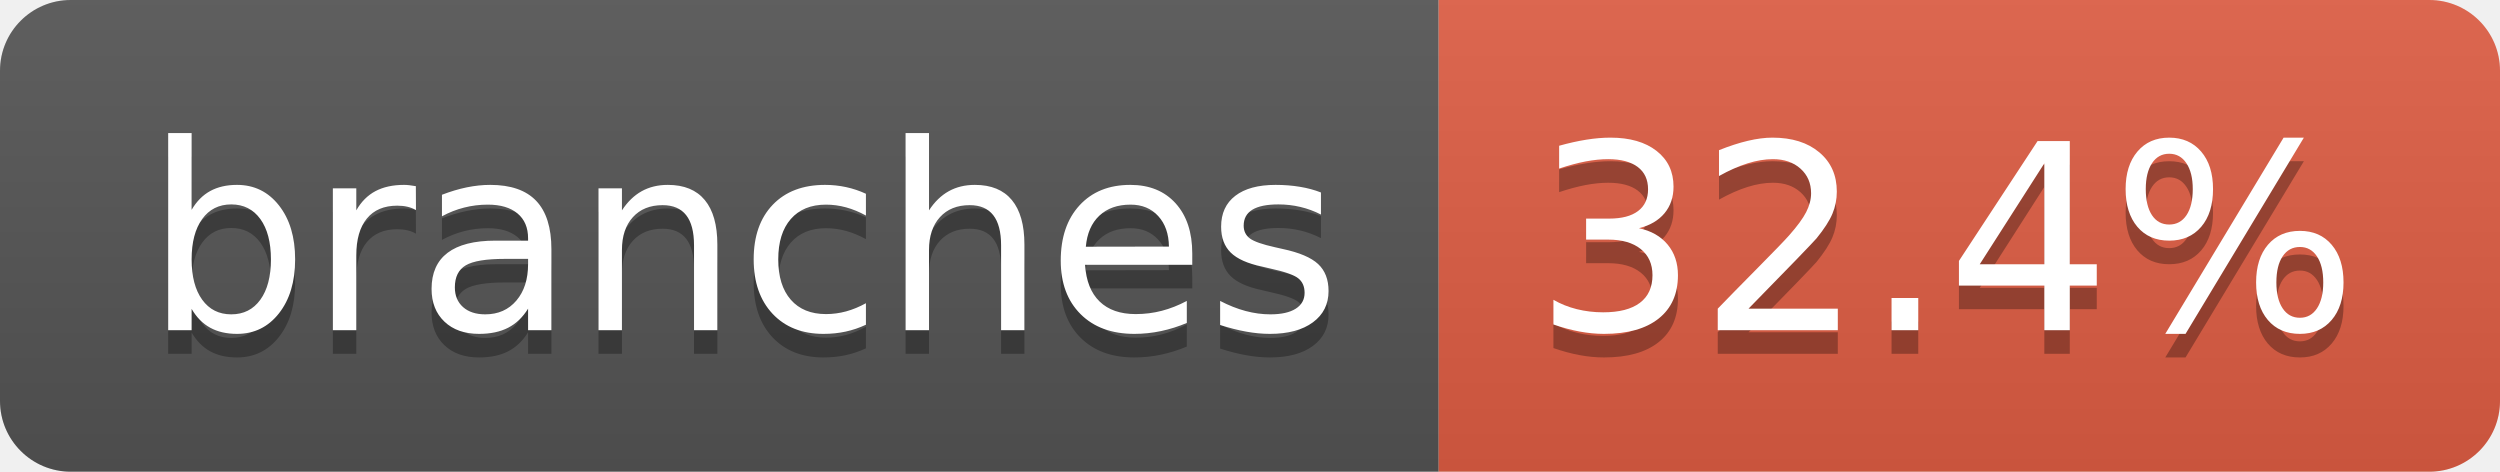
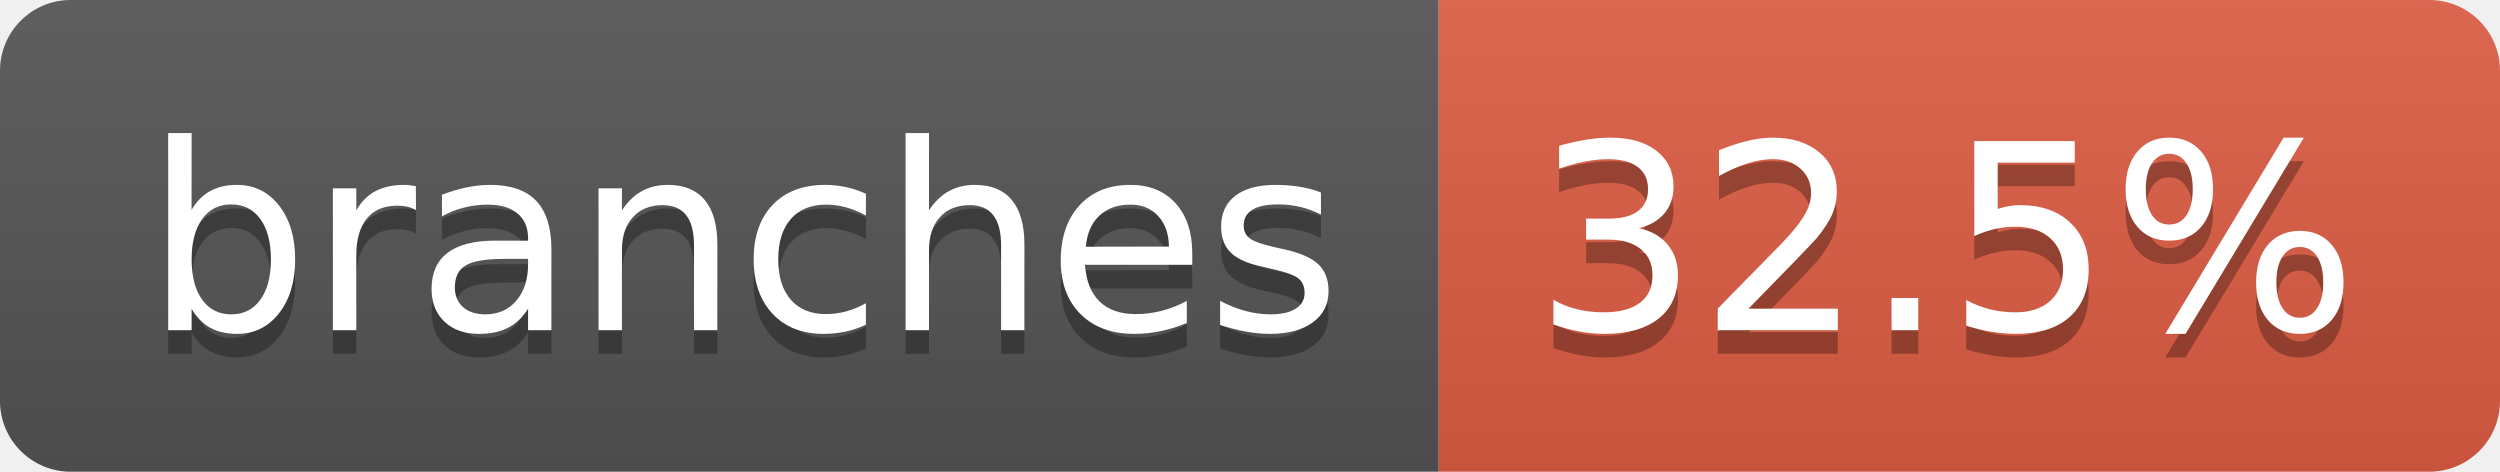
- <svg xmlns="http://www.w3.org/2000/svg" width="106" height="20" role="img" aria-label="branches: 32.4%">
+ <svg xmlns="http://www.w3.org/2000/svg" width="106" height="20" role="img" aria-label="branches: 32.5%">
  <linearGradient id="s" x2="0" y2="100%">
    <stop offset="0" stop-color="#bbb" stop-opacity=".1" />
    <stop offset="1" stop-opacity=".1" />
  </linearGradient>
  <clipPath id="r">
    <rect width="106" height="20" rx="3" fill="#fff" />
  </clipPath>
  <g clip-path="url(#r)">
    <rect width="61" height="20" fill="#555" />
    <rect x="61" width="45" height="20" fill="#e05d44" />
    <rect width="106" height="20" fill="url(#s)" />
  </g>
  <g fill="#fff" text-anchor="middle" font-family="Verdana,Geneva,DejaVu Sans,sans-serif" text-rendering="geometricPrecision" font-size="110">
    <text aria-hidden="true" x="315" y="150" fill="#010101" fill-opacity=".3" transform="scale(.1)" textLength="507">branches</text>
    <text x="315" y="140" transform="scale(.1)" fill="#fff" textLength="507">branches</text>
-     <text aria-hidden="true" x="825" y="150" fill="#010101" fill-opacity=".3" transform="scale(.1)" textLength="350">32.4%</text>
-     <text x="825" y="140" transform="scale(.1)" fill="#fff" textLength="350">32.4%</text>
+     <text aria-hidden="true" x="825" y="150" fill="#010101" fill-opacity=".3" transform="scale(.1)" textLength="350">32.5%</text>
+     <text x="825" y="140" transform="scale(.1)" fill="#fff" textLength="350">32.5%</text>
  </g>
</svg>
